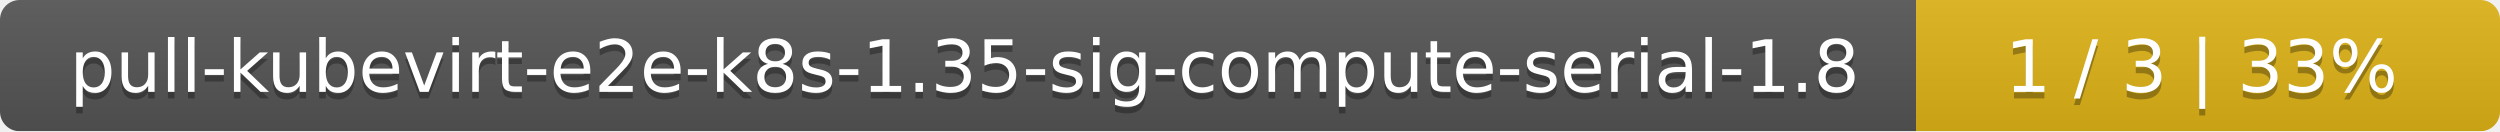
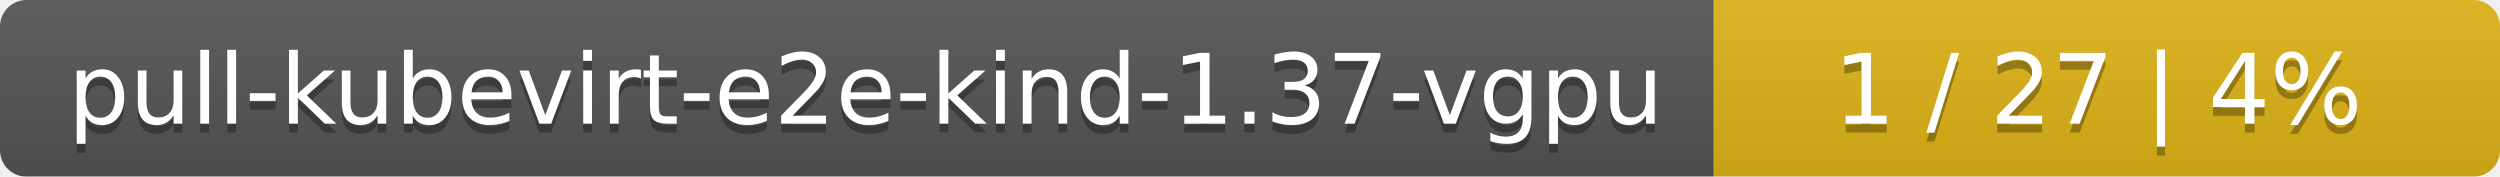
- <svg xmlns="http://www.w3.org/2000/svg" width="381" height="20">
+ <svg xmlns="http://www.w3.org/2000/svg" width="283" height="20">
  <linearGradient id="smooth" x2="0" y2="100%">
    <stop offset="0" stop-color="#bbb" stop-opacity=".1" />
    <stop offset="1" stop-opacity=".1" />
  </linearGradient>
  <mask id="round">
-     <rect width="381" height="20" rx="3" fill="#fff" />
+     <rect width="283" height="20" rx="3" fill="#fff" />
  </mask>
  <g mask="url(#round)">
-     <rect width="292" height="20" fill="#555" />
-     <rect x="292" width="89" height="20" fill="#dfb317" />
-     <rect width="381" height="20" fill="url(#smooth)" />
+     <rect width="194" height="20" fill="#555" />
+     <rect x="194" width="89" height="20" fill="#dfb317" />
+     <rect width="283" height="20" fill="url(#smooth)" />
  </g>
  <g fill="#fff" text-anchor="middle" font-family="DejaVu Sans,Verdana,Geneva,sans-serif" font-size="11">
-     <text x="147" y="15" fill="#010101" fill-opacity=".3">pull-kubevirt-e2e-k8s-1.35-sig-compute-serial-1.8</text>
-     <text x="147" y="14">pull-kubevirt-e2e-k8s-1.35-sig-compute-serial-1.8</text>
-     <text x="335.5" y="15" fill="#010101" fill-opacity=".3">1 / 3    |    33%</text>
-     <text x="335.5" y="14">1 / 3    |    33%</text>
+     <text x="98" y="15" fill="#010101" fill-opacity=".3">pull-kubevirt-e2e-kind-1.37-vgpu</text>
+     <text x="98" y="14">pull-kubevirt-e2e-kind-1.37-vgpu</text>
+     <text x="237.5" y="15" fill="#010101" fill-opacity=".3">1 / 27    |    4%</text>
+     <text x="237.5" y="14">1 / 27    |    4%</text>
  </g>
</svg>
